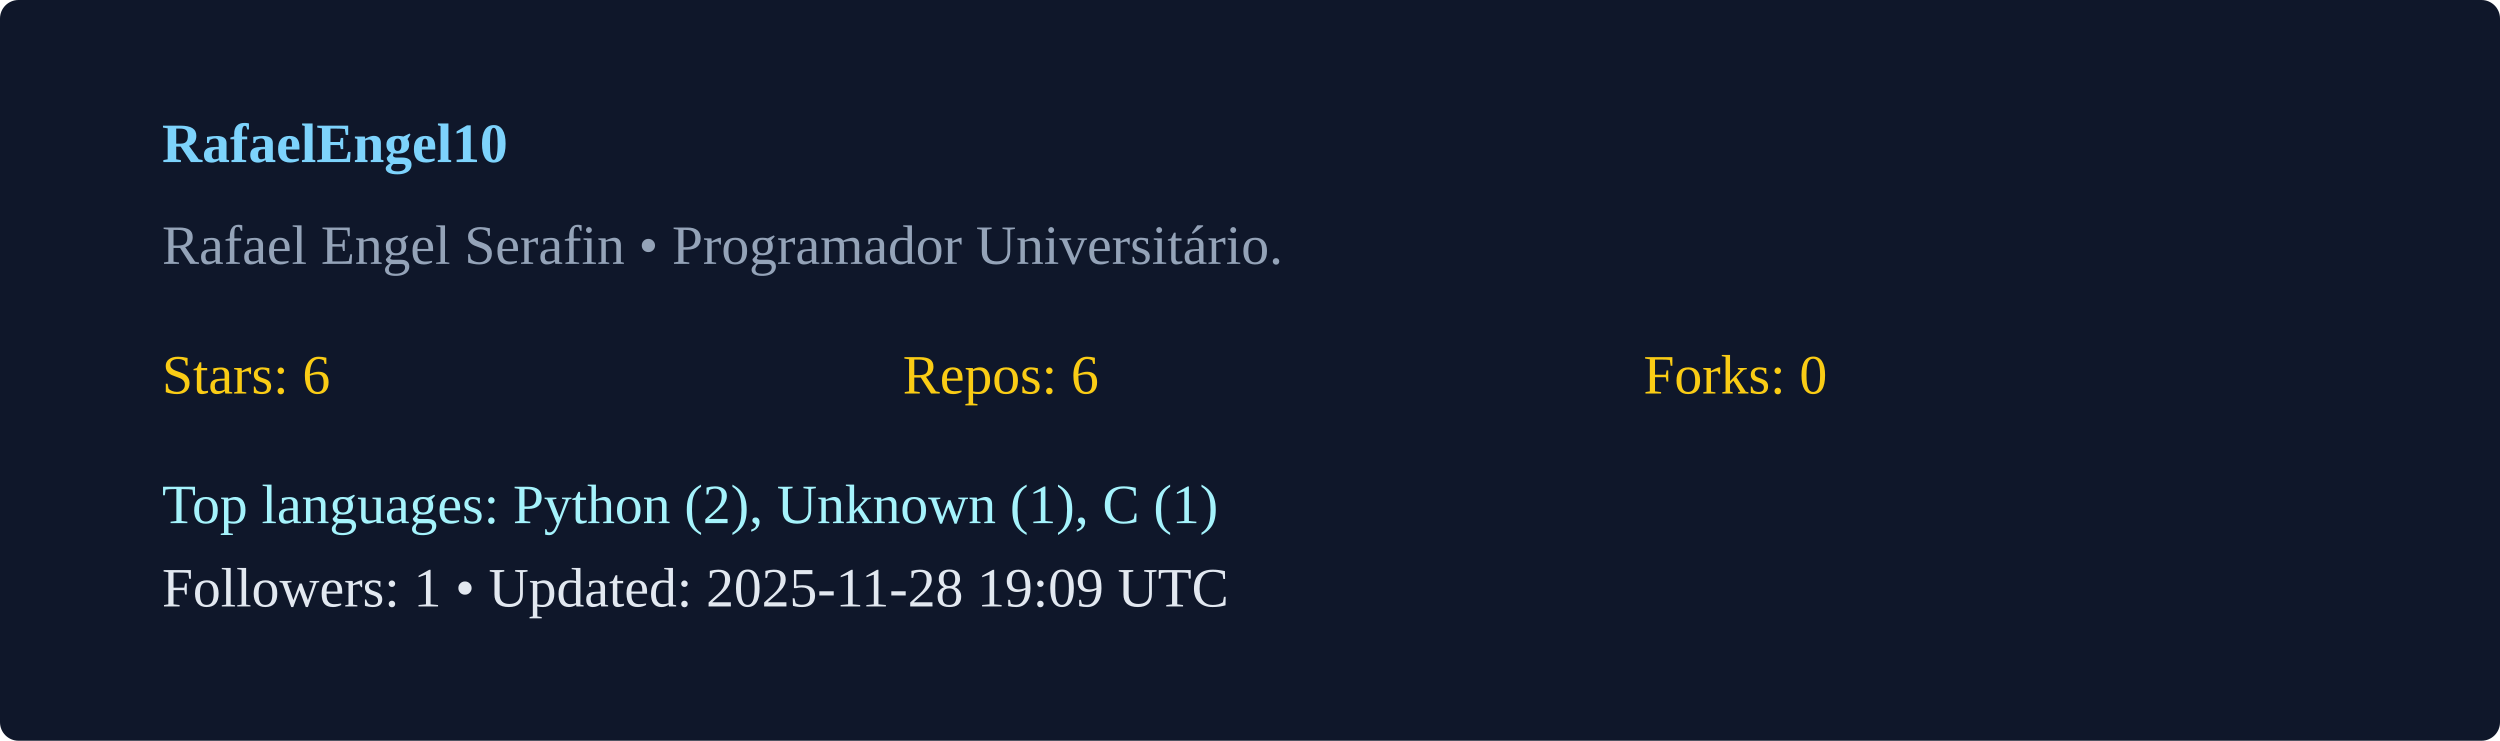
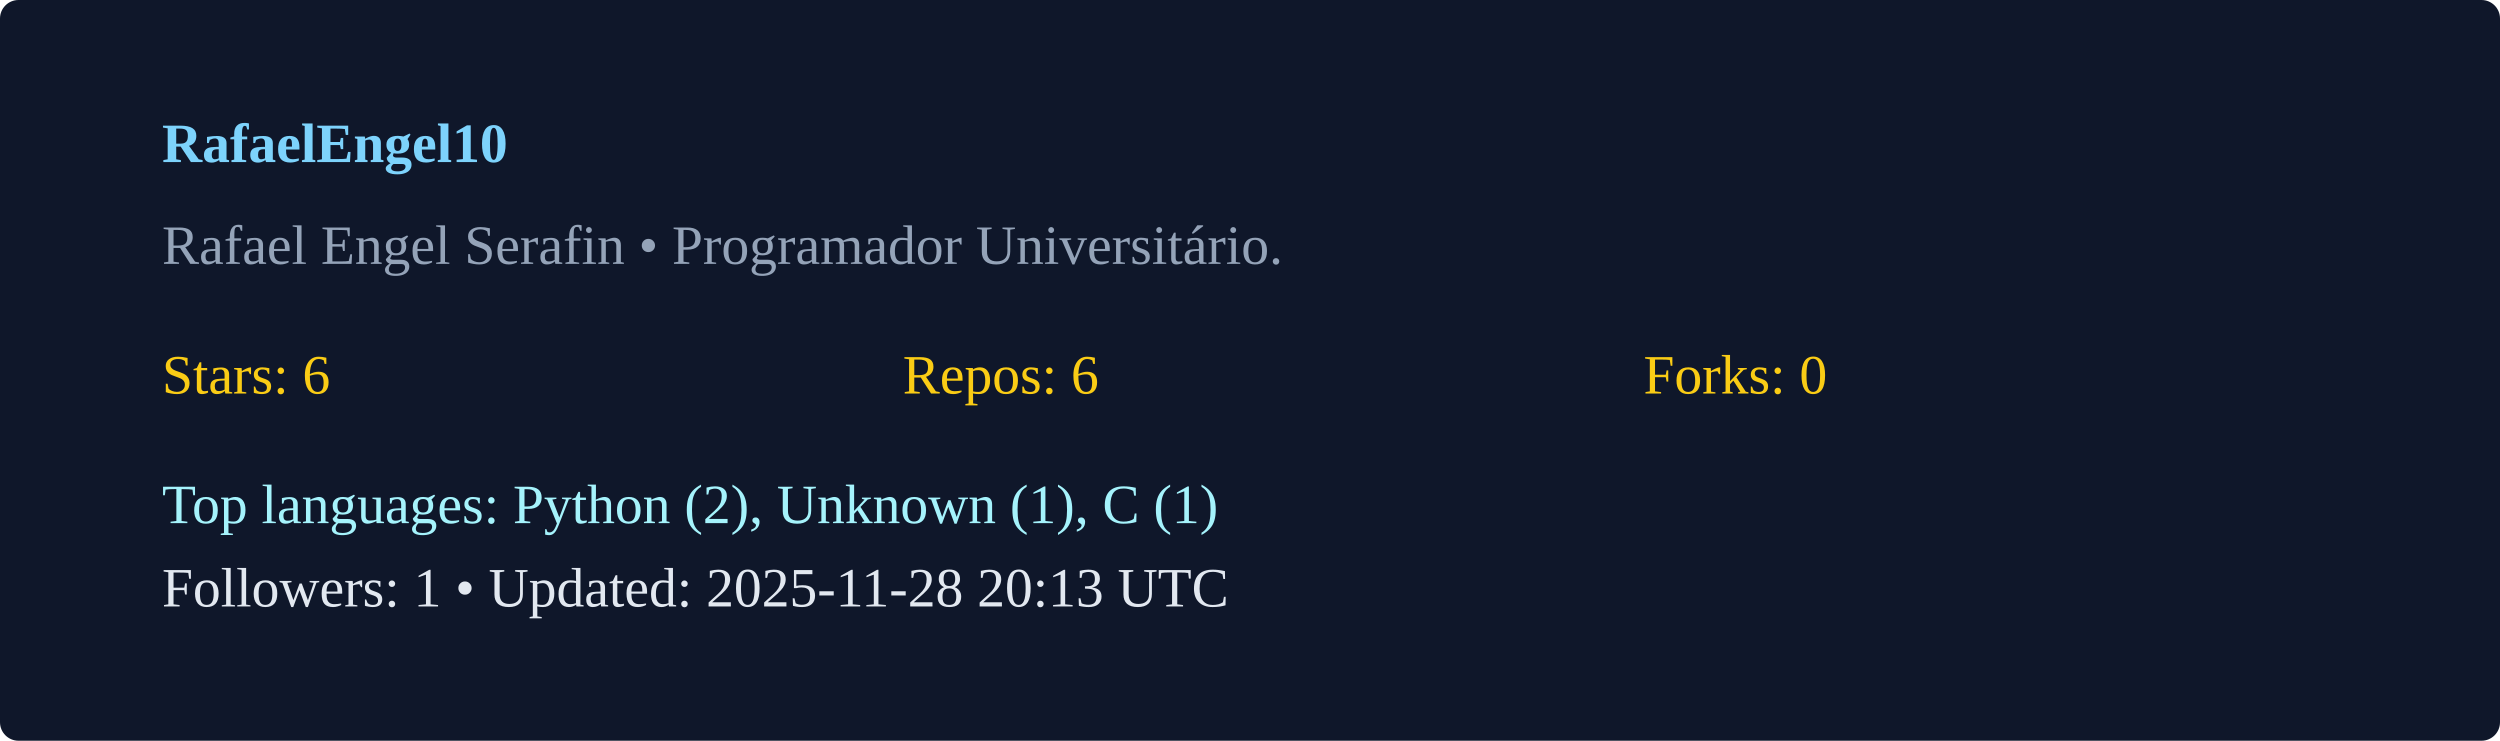
<svg xmlns="http://www.w3.org/2000/svg" width="540" height="160" viewBox="0 0 540 160">
  <rect width="100%" height="100%" rx="4" fill="#0f172a" />
  <g transform="translate(35,35)">
    <text x="0" y="0" fill="#7dd3fc" font-weight="600">RafaelEngel10</text>
    <text x="0" y="22" fill="#94a3b8">Rafael Engel Serafin  • Programador Universitário. </text>
    <g transform="translate(0,50)">
      <text x="0" y="0" fill="#facc15">Stars: 6</text>
      <text x="160" y="0" fill="#facc15">Repos: 6</text>
      <text x="320" y="0" fill="#facc15">Forks: 0</text>
      <text x="0" y="28" fill="#a5f3fc">Top languages: Python (2), Unknown (1), C (1)</text>
-       <text x="0" y="46" fill="#e2e8f0">Followers: 1 • Updated: 2025-11-28 19:09 UTC</text>
+       <text x="0" y="46" fill="#e2e8f0">Followers: 1 • Updated: 2025-11-28 20:13 UTC</text>
    </g>
  </g>
</svg>
